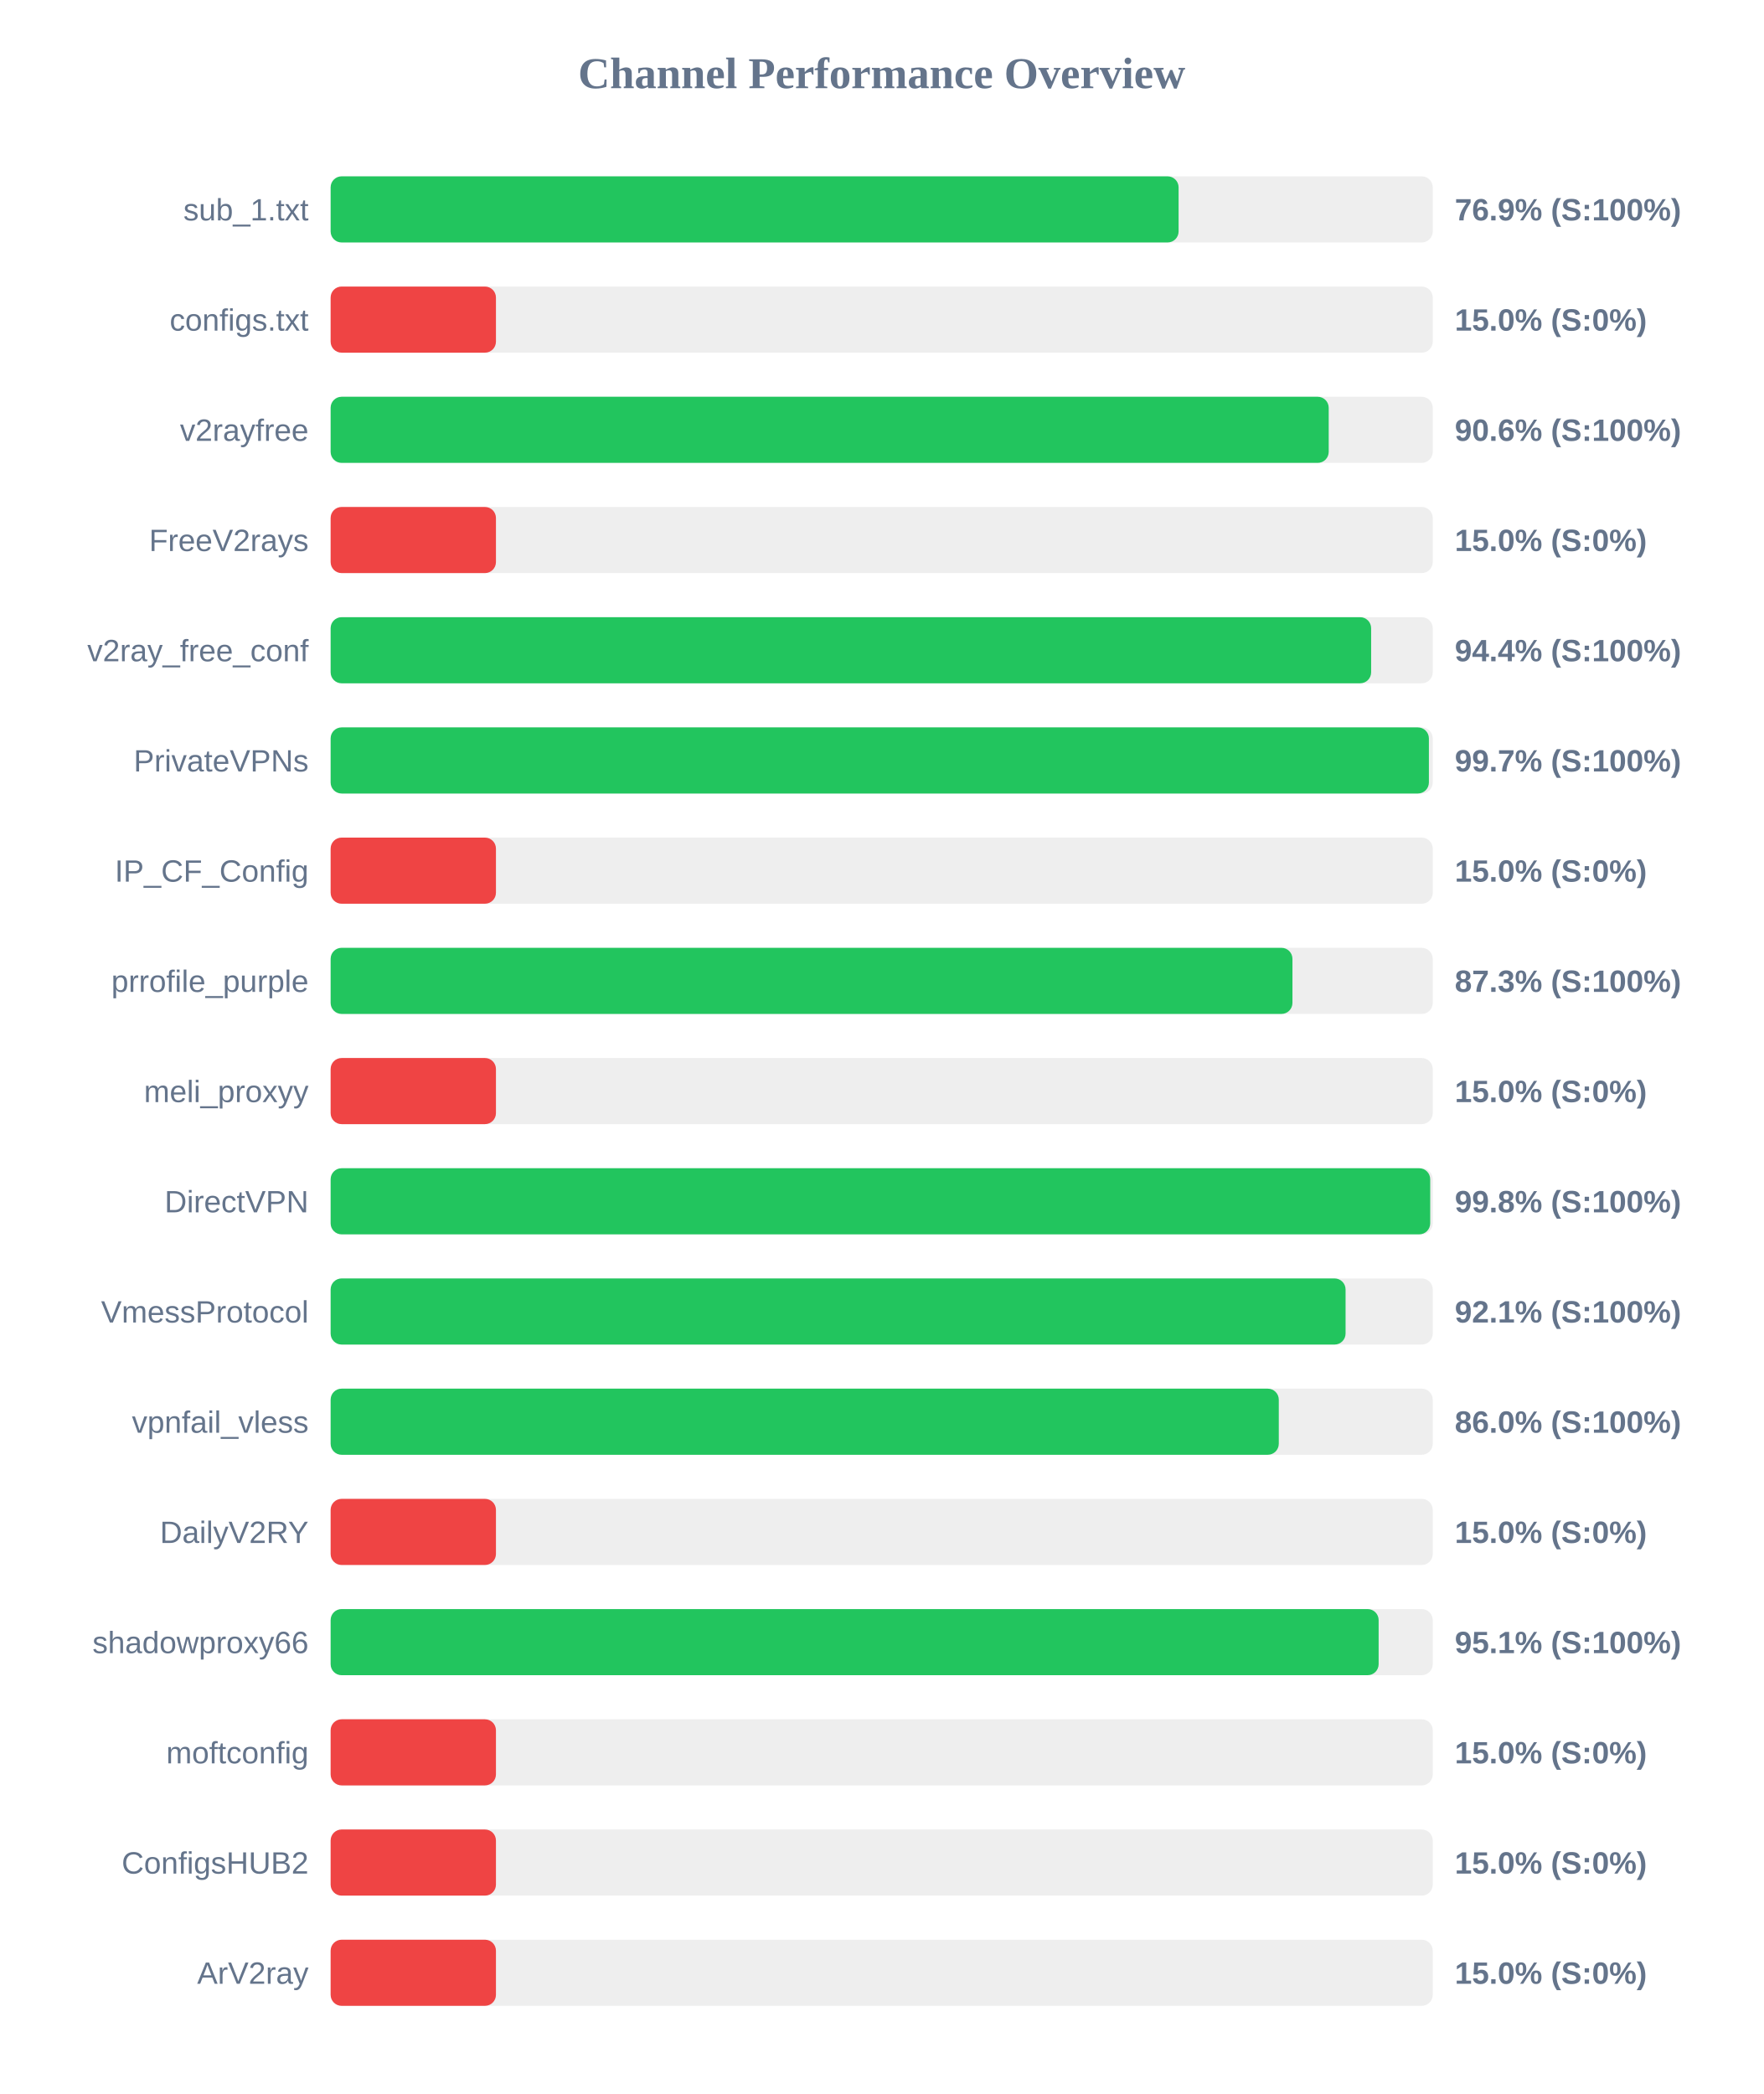
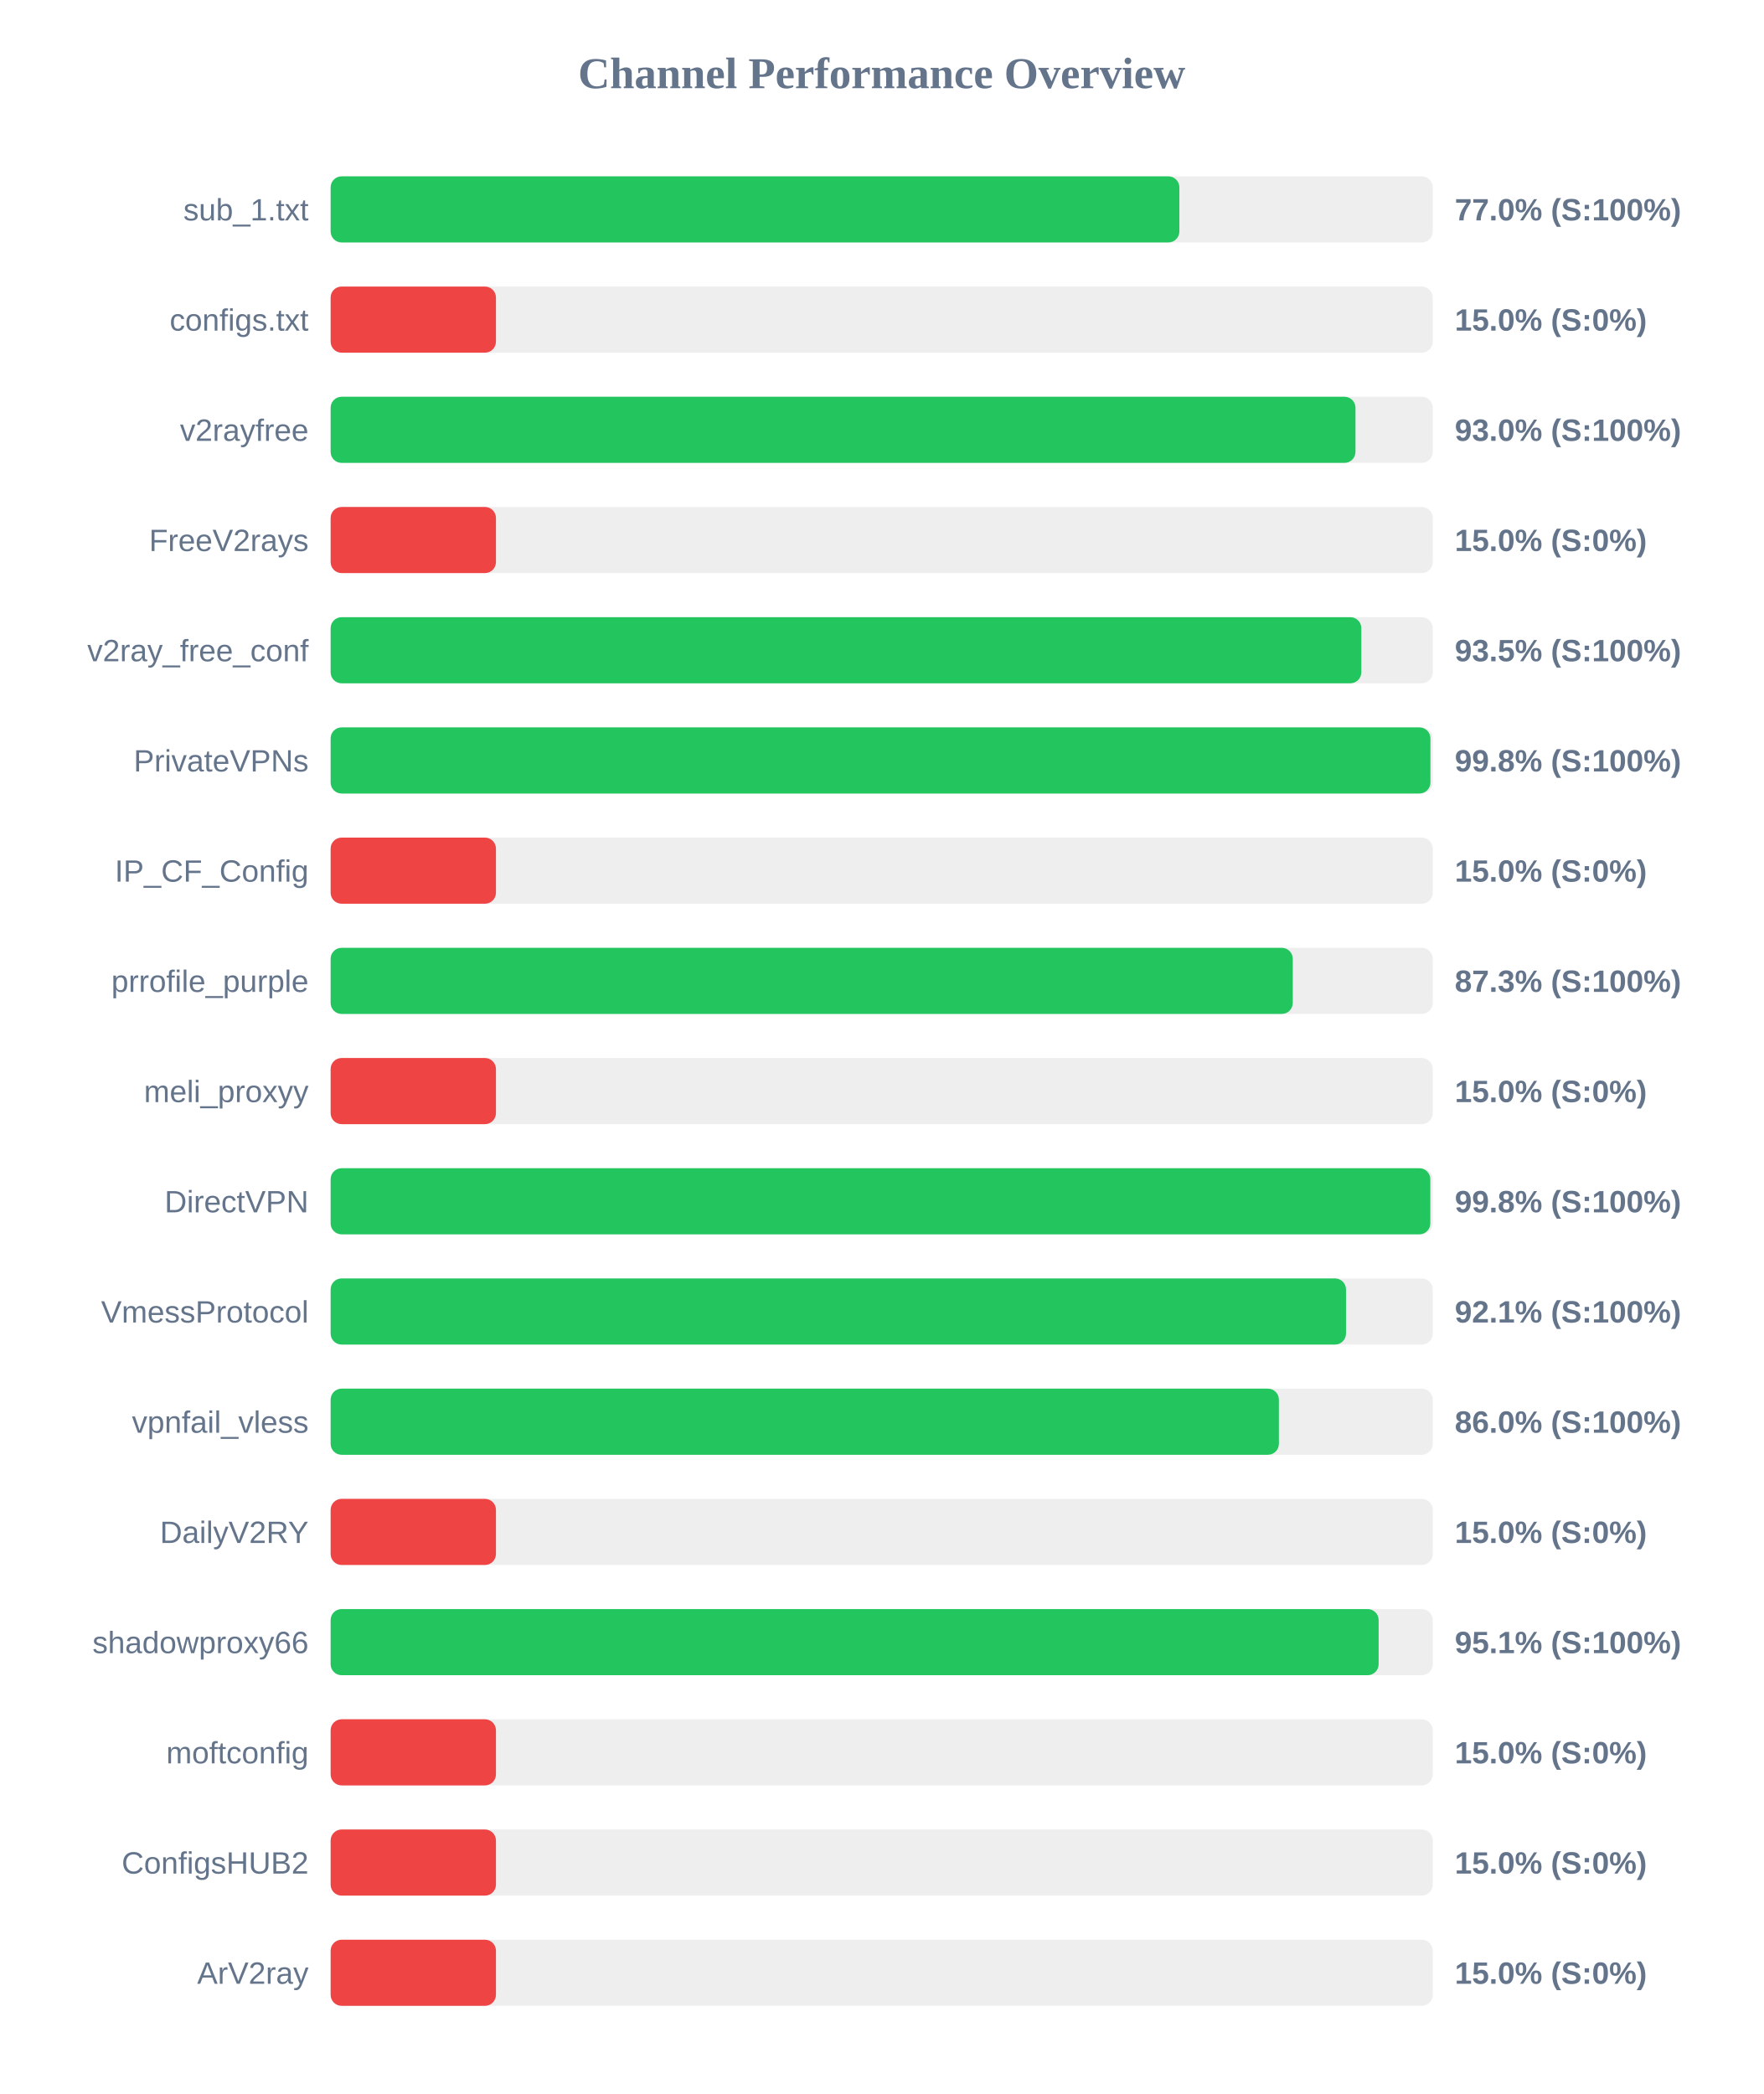
<svg xmlns="http://www.w3.org/2000/svg" width="800" height="950" version="1.1">
  <style>
        .row { font: 14px Arial; fill: #64748b; }
        .score { font: bold 14px Arial; fill: #64748b; }
    </style>
  <text x="400" y="40" text-anchor="middle" font-size="20px" font-weight="bold" fill="#64748b">Channel Performance Overview</text>
  <rect x="150" y="80" width="500" height="30" fill="#eee" rx="5" />
-   <rect x="150" y="80" width="384.7" height="30" fill="#22c55e" rx="5" />
+   <rect x="150" y="80" width="385.05" height="30" fill="#22c55e" rx="5" />
  <text x="140" y="100" text-anchor="end" class="row">sub_1.txt</text>
-   <text x="660" y="100" text-anchor="start" class="score">76.9% (S:100%)</text>
+   <text x="660" y="100" text-anchor="start" class="score">77.0% (S:100%)</text>
  <rect x="150" y="130" width="500" height="30" fill="#eee" rx="5" />
  <rect x="150" y="130" width="75.0" height="30" fill="#ef4444" rx="5" />
  <text x="140" y="150" text-anchor="end" class="row">configs.txt</text>
  <text x="660" y="150" text-anchor="start" class="score">15.0% (S:0%)</text>
  <rect x="150" y="180" width="500" height="30" fill="#eee" rx="5" />
-   <rect x="150" y="180" width="452.8" height="30" fill="#22c55e" rx="5" />
+   <rect x="150" y="180" width="464.95" height="30" fill="#22c55e" rx="5" />
  <text x="140" y="200" text-anchor="end" class="row">v2rayfree</text>
-   <text x="660" y="200" text-anchor="start" class="score">90.6% (S:100%)</text>
+   <text x="660" y="200" text-anchor="start" class="score">93.0% (S:100%)</text>
  <rect x="150" y="230" width="500" height="30" fill="#eee" rx="5" />
  <rect x="150" y="230" width="75.0" height="30" fill="#ef4444" rx="5" />
  <text x="140" y="250" text-anchor="end" class="row">FreeV2rays</text>
  <text x="660" y="250" text-anchor="start" class="score">15.0% (S:0%)</text>
  <rect x="150" y="280" width="500" height="30" fill="#eee" rx="5" />
-   <rect x="150" y="280" width="472.05" height="30" fill="#22c55e" rx="5" />
+   <rect x="150" y="280" width="467.6" height="30" fill="#22c55e" rx="5" />
  <text x="140" y="300" text-anchor="end" class="row">v2ray_free_conf</text>
-   <text x="660" y="300" text-anchor="start" class="score">94.4% (S:100%)</text>
+   <text x="660" y="300" text-anchor="start" class="score">93.5% (S:100%)</text>
  <rect x="150" y="330" width="500" height="30" fill="#eee" rx="5" />
-   <rect x="150" y="330" width="498.25" height="30" fill="#22c55e" rx="5" />
+   <rect x="150" y="330" width="498.95" height="30" fill="#22c55e" rx="5" />
  <text x="140" y="350" text-anchor="end" class="row">PrivateVPNs</text>
-   <text x="660" y="350" text-anchor="start" class="score">99.7% (S:100%)</text>
+   <text x="660" y="350" text-anchor="start" class="score">99.8% (S:100%)</text>
  <rect x="150" y="380" width="500" height="30" fill="#eee" rx="5" />
  <rect x="150" y="380" width="75.0" height="30" fill="#ef4444" rx="5" />
  <text x="140" y="400" text-anchor="end" class="row">IP_CF_Config</text>
  <text x="660" y="400" text-anchor="start" class="score">15.0% (S:0%)</text>
  <rect x="150" y="430" width="500" height="30" fill="#eee" rx="5" />
-   <rect x="150" y="430" width="436.35" height="30" fill="#22c55e" rx="5" />
+   <rect x="150" y="430" width="436.5" height="30" fill="#22c55e" rx="5" />
  <text x="140" y="450" text-anchor="end" class="row">prrofile_purple</text>
  <text x="660" y="450" text-anchor="start" class="score">87.3% (S:100%)</text>
  <rect x="150" y="480" width="500" height="30" fill="#eee" rx="5" />
  <rect x="150" y="480" width="75.0" height="30" fill="#ef4444" rx="5" />
  <text x="140" y="500" text-anchor="end" class="row">meli_proxyy</text>
  <text x="660" y="500" text-anchor="start" class="score">15.0% (S:0%)</text>
  <rect x="150" y="530" width="500" height="30" fill="#eee" rx="5" />
-   <rect x="150" y="530" width="498.85" height="30" fill="#22c55e" rx="5" />
+   <rect x="150" y="530" width="498.9" height="30" fill="#22c55e" rx="5" />
  <text x="140" y="550" text-anchor="end" class="row">DirectVPN</text>
  <text x="660" y="550" text-anchor="start" class="score">99.8% (S:100%)</text>
  <rect x="150" y="580" width="500" height="30" fill="#eee" rx="5" />
-   <rect x="150" y="580" width="460.45" height="30" fill="#22c55e" rx="5" />
+   <rect x="150" y="580" width="460.65" height="30" fill="#22c55e" rx="5" />
  <text x="140" y="600" text-anchor="end" class="row">VmessProtocol</text>
  <text x="660" y="600" text-anchor="start" class="score">92.1% (S:100%)</text>
  <rect x="150" y="630" width="500" height="30" fill="#eee" rx="5" />
-   <rect x="150" y="630" width="430.15" height="30" fill="#22c55e" rx="5" />
+   <rect x="150" y="630" width="430.2" height="30" fill="#22c55e" rx="5" />
  <text x="140" y="650" text-anchor="end" class="row">vpnfail_vless</text>
  <text x="660" y="650" text-anchor="start" class="score">86.0% (S:100%)</text>
  <rect x="150" y="680" width="500" height="30" fill="#eee" rx="5" />
  <rect x="150" y="680" width="75.0" height="30" fill="#ef4444" rx="5" />
  <text x="140" y="700" text-anchor="end" class="row">DailyV2RY</text>
  <text x="660" y="700" text-anchor="start" class="score">15.0% (S:0%)</text>
  <rect x="150" y="730" width="500" height="30" fill="#eee" rx="5" />
  <rect x="150" y="730" width="475.45" height="30" fill="#22c55e" rx="5" />
  <text x="140" y="750" text-anchor="end" class="row">shadowproxy66</text>
  <text x="660" y="750" text-anchor="start" class="score">95.1% (S:100%)</text>
  <rect x="150" y="780" width="500" height="30" fill="#eee" rx="5" />
  <rect x="150" y="780" width="75.0" height="30" fill="#ef4444" rx="5" />
  <text x="140" y="800" text-anchor="end" class="row">moftconfig</text>
  <text x="660" y="800" text-anchor="start" class="score">15.0% (S:0%)</text>
  <rect x="150" y="830" width="500" height="30" fill="#eee" rx="5" />
  <rect x="150" y="830" width="75.0" height="30" fill="#ef4444" rx="5" />
  <text x="140" y="850" text-anchor="end" class="row">ConfigsHUB2</text>
  <text x="660" y="850" text-anchor="start" class="score">15.0% (S:0%)</text>
  <rect x="150" y="880" width="500" height="30" fill="#eee" rx="5" />
  <rect x="150" y="880" width="75.0" height="30" fill="#ef4444" rx="5" />
  <text x="140" y="900" text-anchor="end" class="row">ArV2ray</text>
  <text x="660" y="900" text-anchor="start" class="score">15.0% (S:0%)</text>
</svg>
